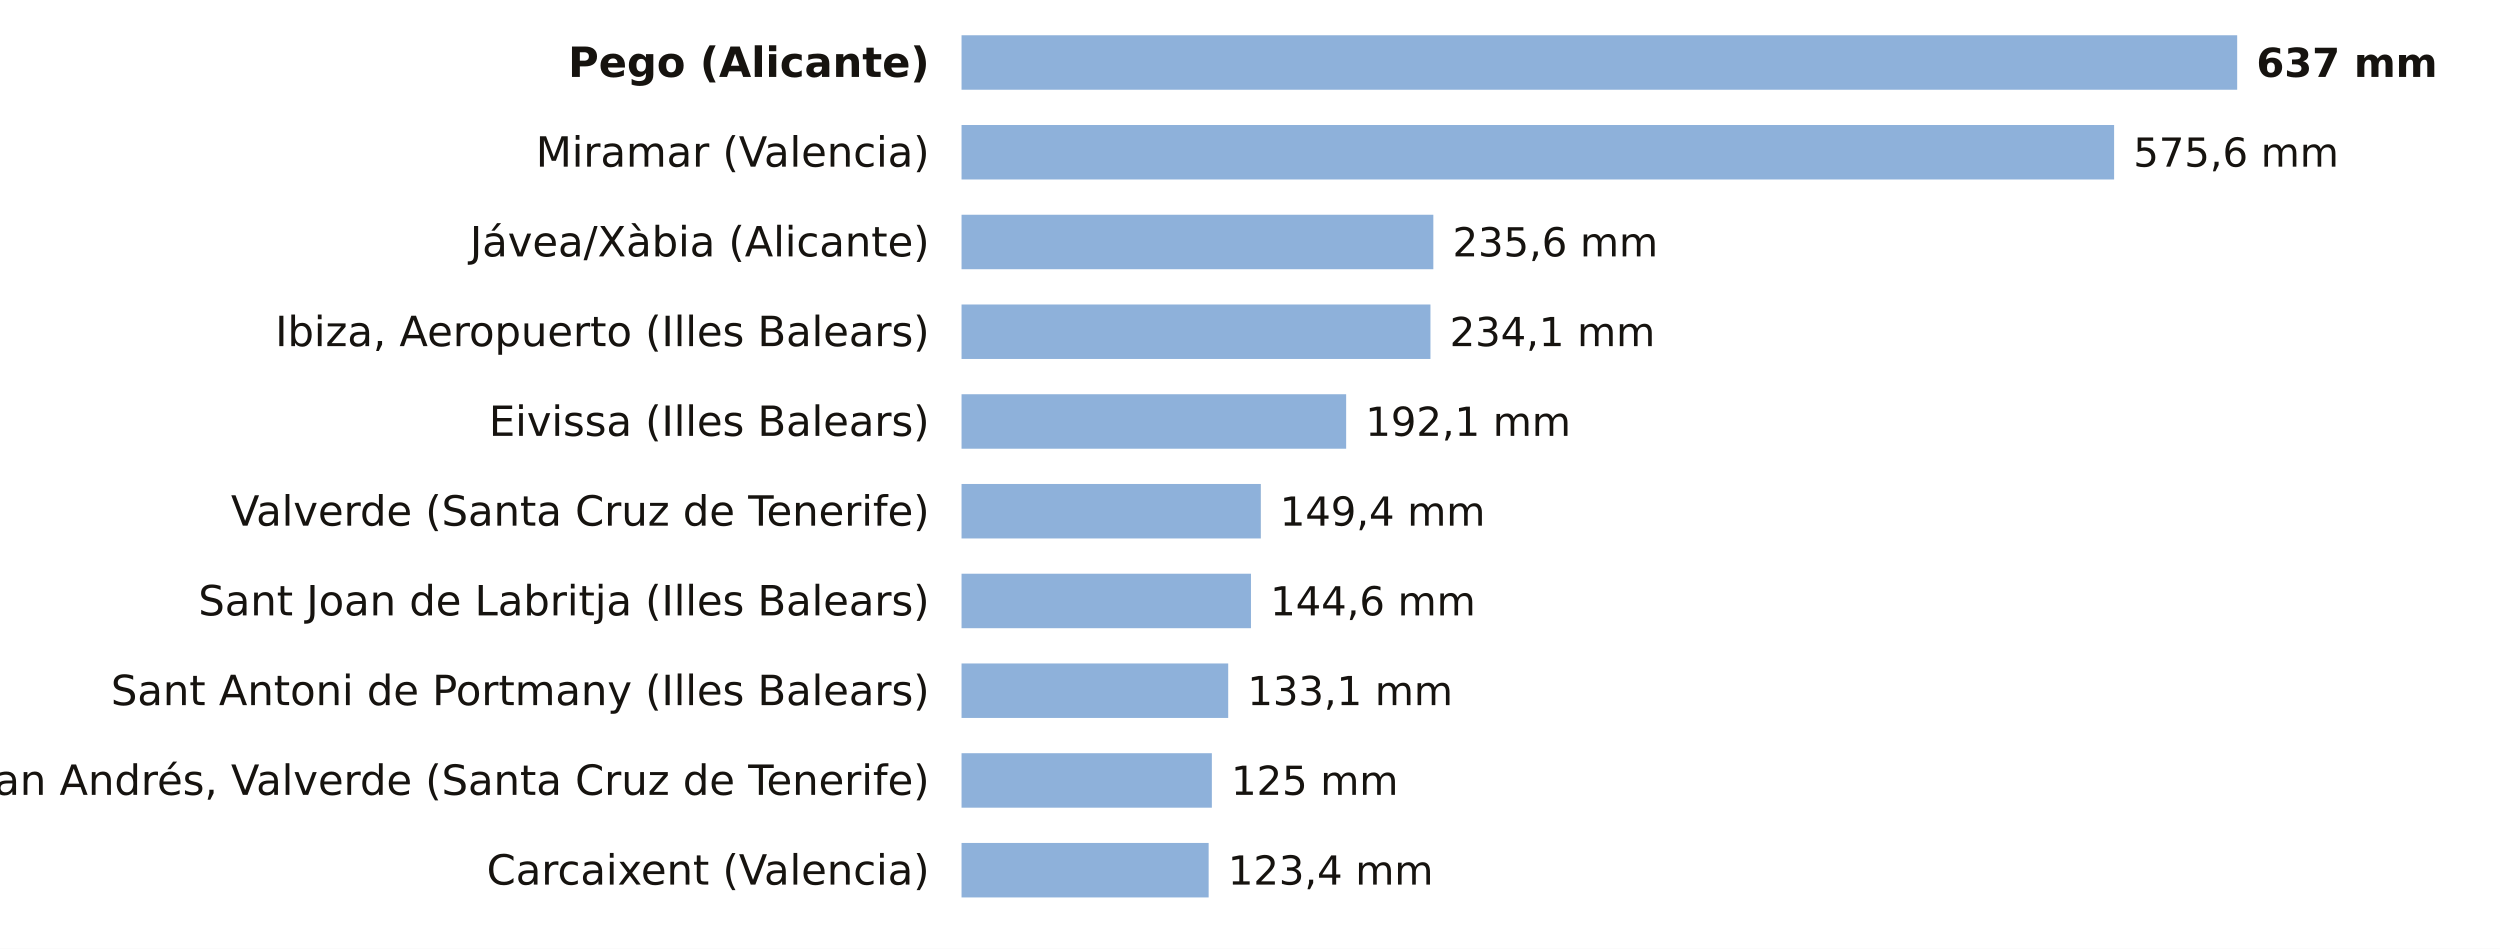
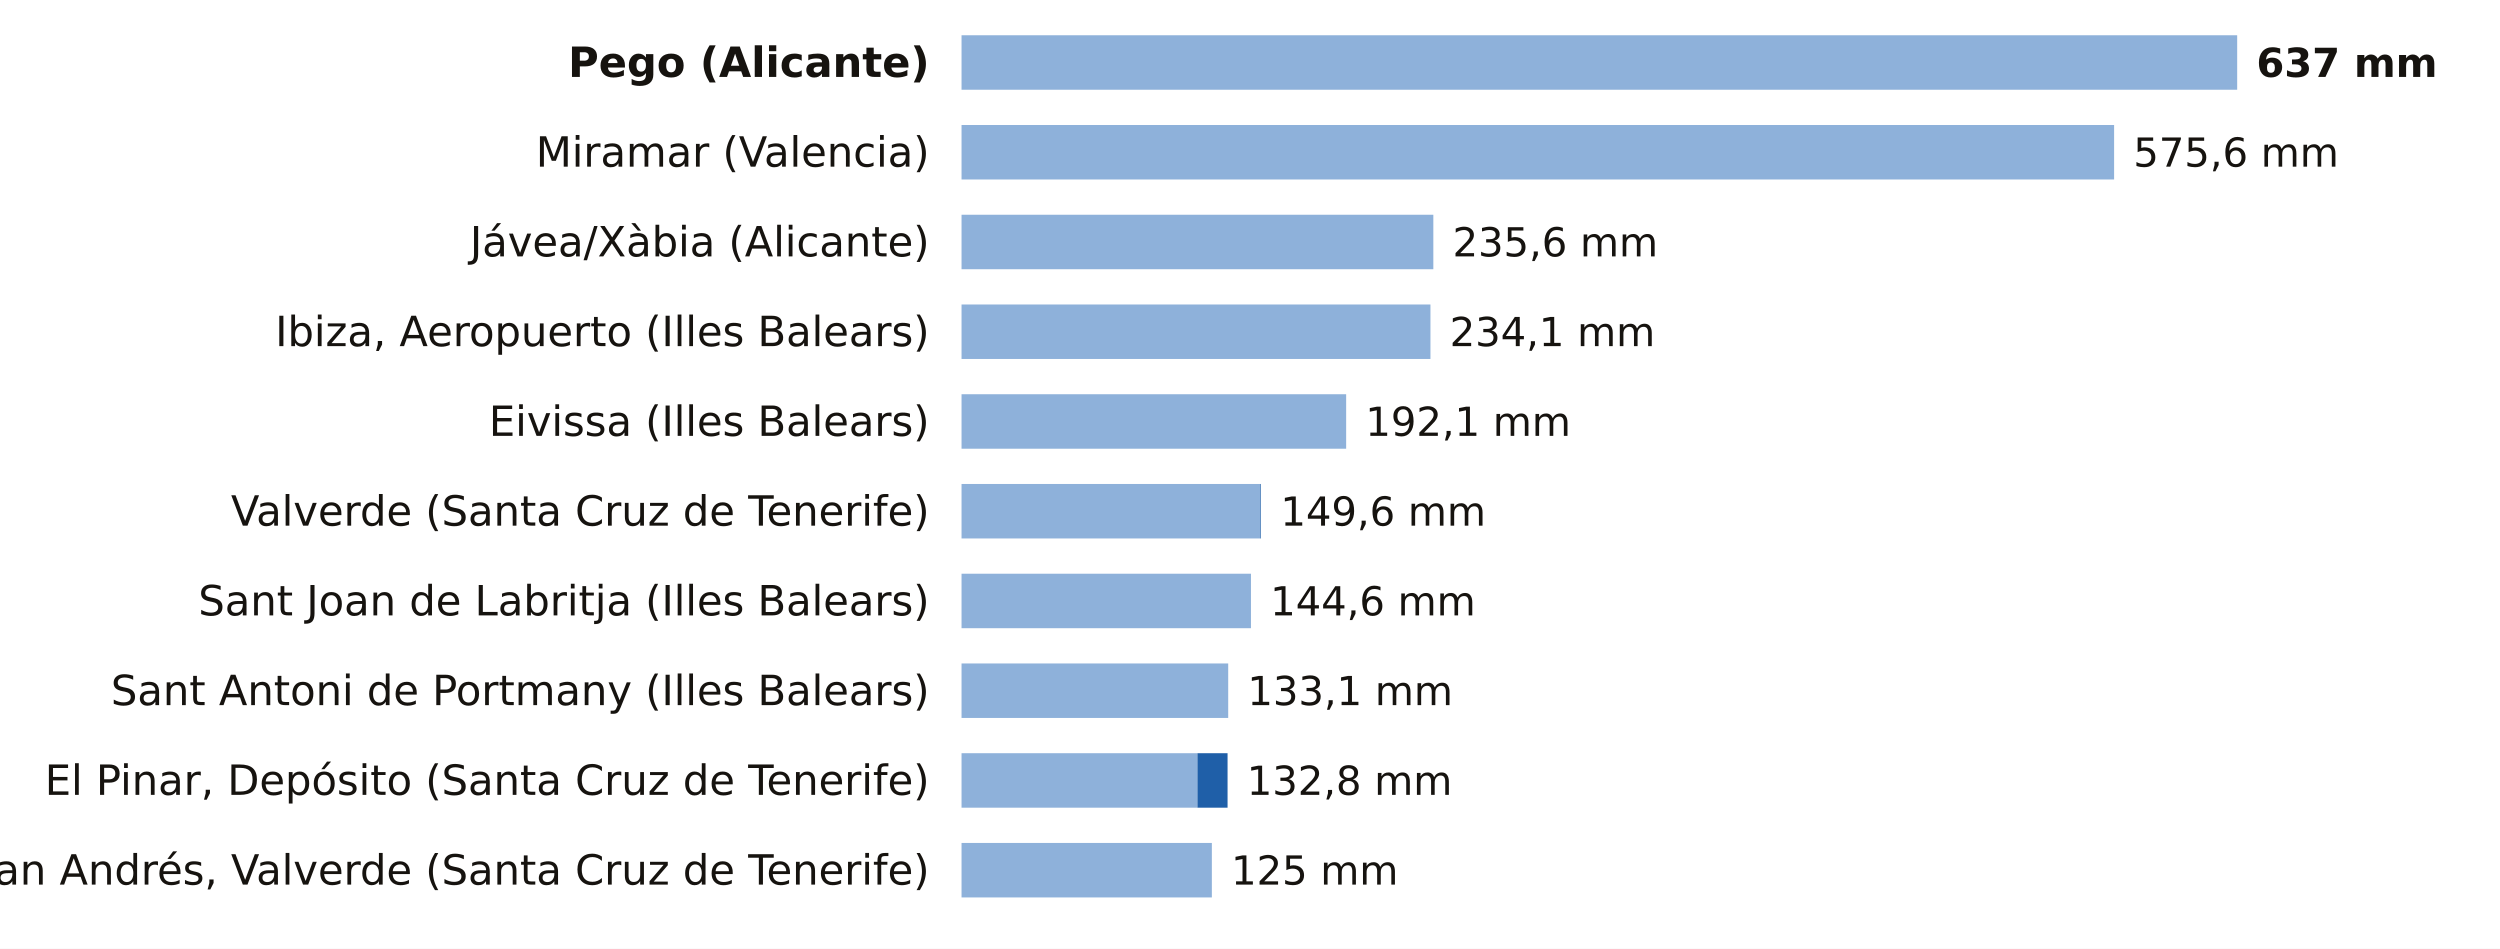
<svg xmlns="http://www.w3.org/2000/svg" viewBox="0 0 780 296" width="780" height="296" role="img" aria-label="La lluvia de los últimos 7 días, estación a estación">
  <rect width="780" height="296" fill="#FFFFFF" />
  <text x="290.0" y="24.0" font-size="13" fill="#16130F" text-anchor="end" font-weight="600" font-family="Public Sans, DejaVu Sans, Arial, sans-serif">Pego (Alicante)</text>
  <rect x="300" y="11" width="398.0" height="17" fill="#8EB1DA" />
  <text x="704.0" y="24.0" font-size="12.5" fill="#16130F" text-anchor="start" font-weight="700" font-family="Public Sans, DejaVu Sans, Arial, sans-serif">637 mm</text>
  <text x="290.0" y="52.0" font-size="13" fill="#16130F" text-anchor="end" font-weight="400" font-family="Public Sans, DejaVu Sans, Arial, sans-serif">Miramar (Valencia)</text>
  <rect x="300" y="39" width="359.6" height="17" fill="#8EB1DA" />
  <text x="665.6" y="52.0" font-size="12.5" fill="#16130F" text-anchor="start" font-weight="500" font-family="Public Sans, DejaVu Sans, Arial, sans-serif">575,6 mm</text>
  <text x="290.0" y="80.0" font-size="13" fill="#16130F" text-anchor="end" font-weight="400" font-family="Public Sans, DejaVu Sans, Arial, sans-serif">Jávea/Xàbia (Alicante)</text>
  <rect x="300" y="67" width="147.2" height="17" fill="#8EB1DA" />
  <text x="453.2" y="80.0" font-size="12.5" fill="#16130F" text-anchor="start" font-weight="500" font-family="Public Sans, DejaVu Sans, Arial, sans-serif">235,6 mm</text>
  <text x="290.0" y="108.0" font-size="13" fill="#16130F" text-anchor="end" font-weight="400" font-family="Public Sans, DejaVu Sans, Arial, sans-serif">Ibiza, Aeropuerto (Illes Balears)</text>
  <rect x="300" y="95" width="146.3" height="17" fill="#8EB1DA" />
  <text x="452.3" y="108.0" font-size="12.5" fill="#16130F" text-anchor="start" font-weight="500" font-family="Public Sans, DejaVu Sans, Arial, sans-serif">234,1 mm</text>
  <text x="290.0" y="136.0" font-size="13" fill="#16130F" text-anchor="end" font-weight="400" font-family="Public Sans, DejaVu Sans, Arial, sans-serif">Eivissa (Illes Balears)</text>
  <rect x="300" y="123" width="120.0" height="17" fill="#8EB1DA" />
  <text x="426.0" y="136.0" font-size="12.5" fill="#16130F" text-anchor="start" font-weight="500" font-family="Public Sans, DejaVu Sans, Arial, sans-serif">192,1 mm</text>
  <text x="290.0" y="164.0" font-size="13" fill="#16130F" text-anchor="end" font-weight="400" font-family="Public Sans, DejaVu Sans, Arial, sans-serif">Valverde (Santa Cruz de Tenerife)</text>
  <rect x="300" y="151" width="93.2" height="17" fill="#8EB1DA" />
-   <rect x="393.2" y="151" width="0.1" height="17" fill="#1F5FA8" />
-   <text x="399.3" y="164.0" font-size="12.5" fill="#16130F" text-anchor="start" font-weight="500" font-family="Public Sans, DejaVu Sans, Arial, sans-serif">149,4 mm</text>
+   <rect x="393.2" y="151" width="0.2" height="17" fill="#1F5FA8" />
+   <text x="399.5" y="164.0" font-size="12.5" fill="#16130F" text-anchor="start" font-weight="500" font-family="Public Sans, DejaVu Sans, Arial, sans-serif">149,6 mm</text>
  <text x="290.0" y="192.0" font-size="13" fill="#16130F" text-anchor="end" font-weight="400" font-family="Public Sans, DejaVu Sans, Arial, sans-serif">Sant Joan de Labritja (Illes Balears)</text>
  <rect x="300" y="179" width="90.3" height="17" fill="#8EB1DA" />
  <text x="396.3" y="192.0" font-size="12.5" fill="#16130F" text-anchor="start" font-weight="500" font-family="Public Sans, DejaVu Sans, Arial, sans-serif">144,6 mm</text>
  <text x="290.0" y="220.0" font-size="13" fill="#16130F" text-anchor="end" font-weight="400" font-family="Public Sans, DejaVu Sans, Arial, sans-serif">Sant Antoni de Portmany (Illes Balears)</text>
  <rect x="300" y="207" width="83.2" height="17" fill="#8EB1DA" />
  <text x="389.2" y="220.0" font-size="12.5" fill="#16130F" text-anchor="start" font-weight="500" font-family="Public Sans, DejaVu Sans, Arial, sans-serif">133,1 mm</text>
-   <text x="290.0" y="248.0" font-size="13" fill="#16130F" text-anchor="end" font-weight="400" font-family="Public Sans, DejaVu Sans, Arial, sans-serif">San Andrés, Valverde (Santa Cruz de Tenerife)</text>
-   <rect x="300" y="235" width="78.1" height="17" fill="#8EB1DA" />
-   <text x="384.1" y="248.0" font-size="12.5" fill="#16130F" text-anchor="start" font-weight="500" font-family="Public Sans, DejaVu Sans, Arial, sans-serif">125 mm</text>
-   <text x="290.0" y="276.0" font-size="13" fill="#16130F" text-anchor="end" font-weight="400" font-family="Public Sans, DejaVu Sans, Arial, sans-serif">Carcaixent (Valencia)</text>
-   <rect x="300" y="263" width="77.1" height="17" fill="#8EB1DA" />
-   <text x="383.1" y="276.0" font-size="12.5" fill="#16130F" text-anchor="start" font-weight="500" font-family="Public Sans, DejaVu Sans, Arial, sans-serif">123,4 mm</text>
+   <text x="290.0" y="248.0" font-size="13" fill="#16130F" text-anchor="end" font-weight="400" font-family="Public Sans, DejaVu Sans, Arial, sans-serif">El Pinar, Depósito (Santa Cruz de Tenerife)</text>
+   <rect x="300" y="235" width="73.6" height="17" fill="#8EB1DA" />
+   <rect x="373.6" y="235" width="9.4" height="17" fill="#1F5FA8" />
+   <text x="389.0" y="248.0" font-size="12.5" fill="#16130F" text-anchor="start" font-weight="500" font-family="Public Sans, DejaVu Sans, Arial, sans-serif">132,8 mm</text>
+   <text x="290.0" y="276.0" font-size="13" fill="#16130F" text-anchor="end" font-weight="400" font-family="Public Sans, DejaVu Sans, Arial, sans-serif">San Andrés, Valverde (Santa Cruz de Tenerife)</text>
+   <rect x="300" y="263" width="78.1" height="17" fill="#8EB1DA" />
+   <text x="384.1" y="276.0" font-size="12.5" fill="#16130F" text-anchor="start" font-weight="500" font-family="Public Sans, DejaVu Sans, Arial, sans-serif">125 mm</text>
</svg>
